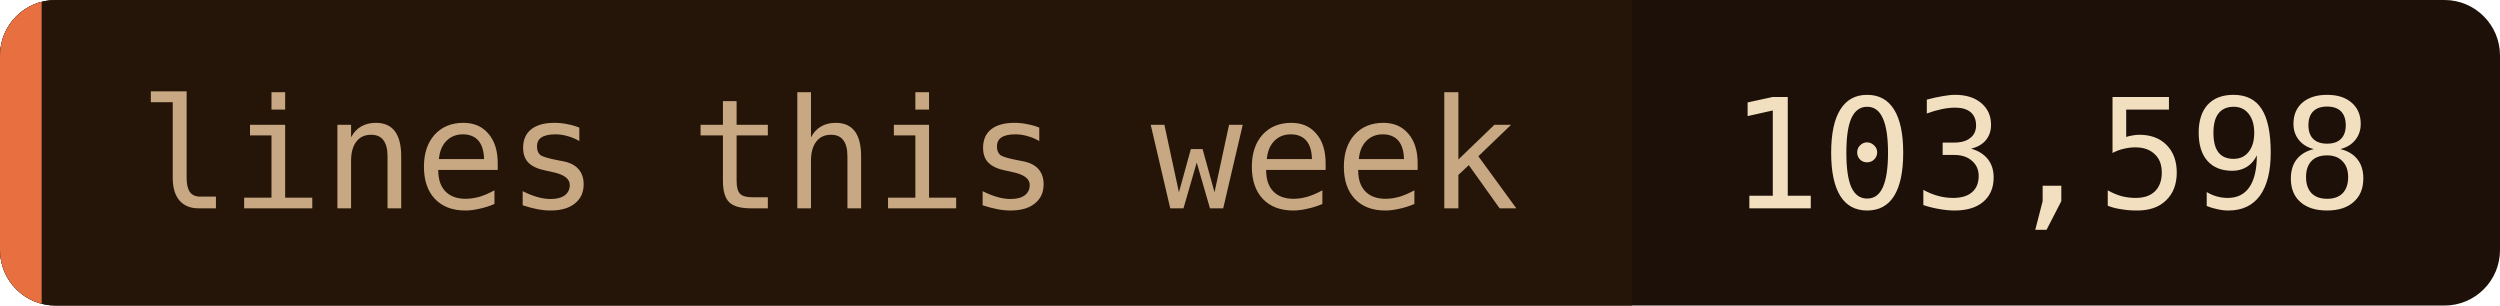
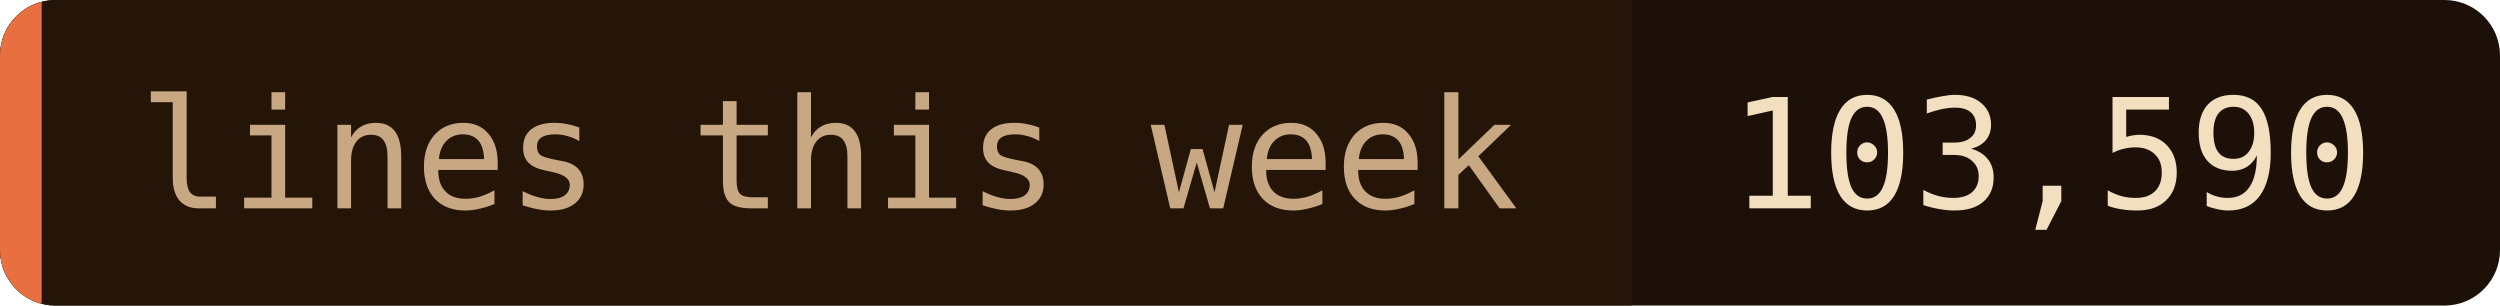
- <svg xmlns="http://www.w3.org/2000/svg" width="180" height="22" role="img" aria-label="lines this week: 103,598">
+ <svg xmlns="http://www.w3.org/2000/svg" width="180" height="22" role="img" aria-label="lines this week: 103,590">
  <clipPath id="c">
    <rect width="180" height="22" rx="4" />
  </clipPath>
  <g clip-path="url(#c)">
    <rect width="180" height="22" fill="#1c1008" />
    <rect width="117.5" height="22" fill="#241508" />
    <rect width="3" height="22" fill="#e87040" />
  </g>
  <g font-family="'JetBrains Mono', 'Fira Code', ui-monospace, SFMono-Regular, Menlo, monospace" font-size="11">
    <text x="10" y="15" fill="#c8a882">lines this week</text>
-     <text x="124.5" y="15" fill="#f2dfc0">103,598</text>
+     <text x="124.5" y="15" fill="#f2dfc0">103,590</text>
  </g>
</svg>
